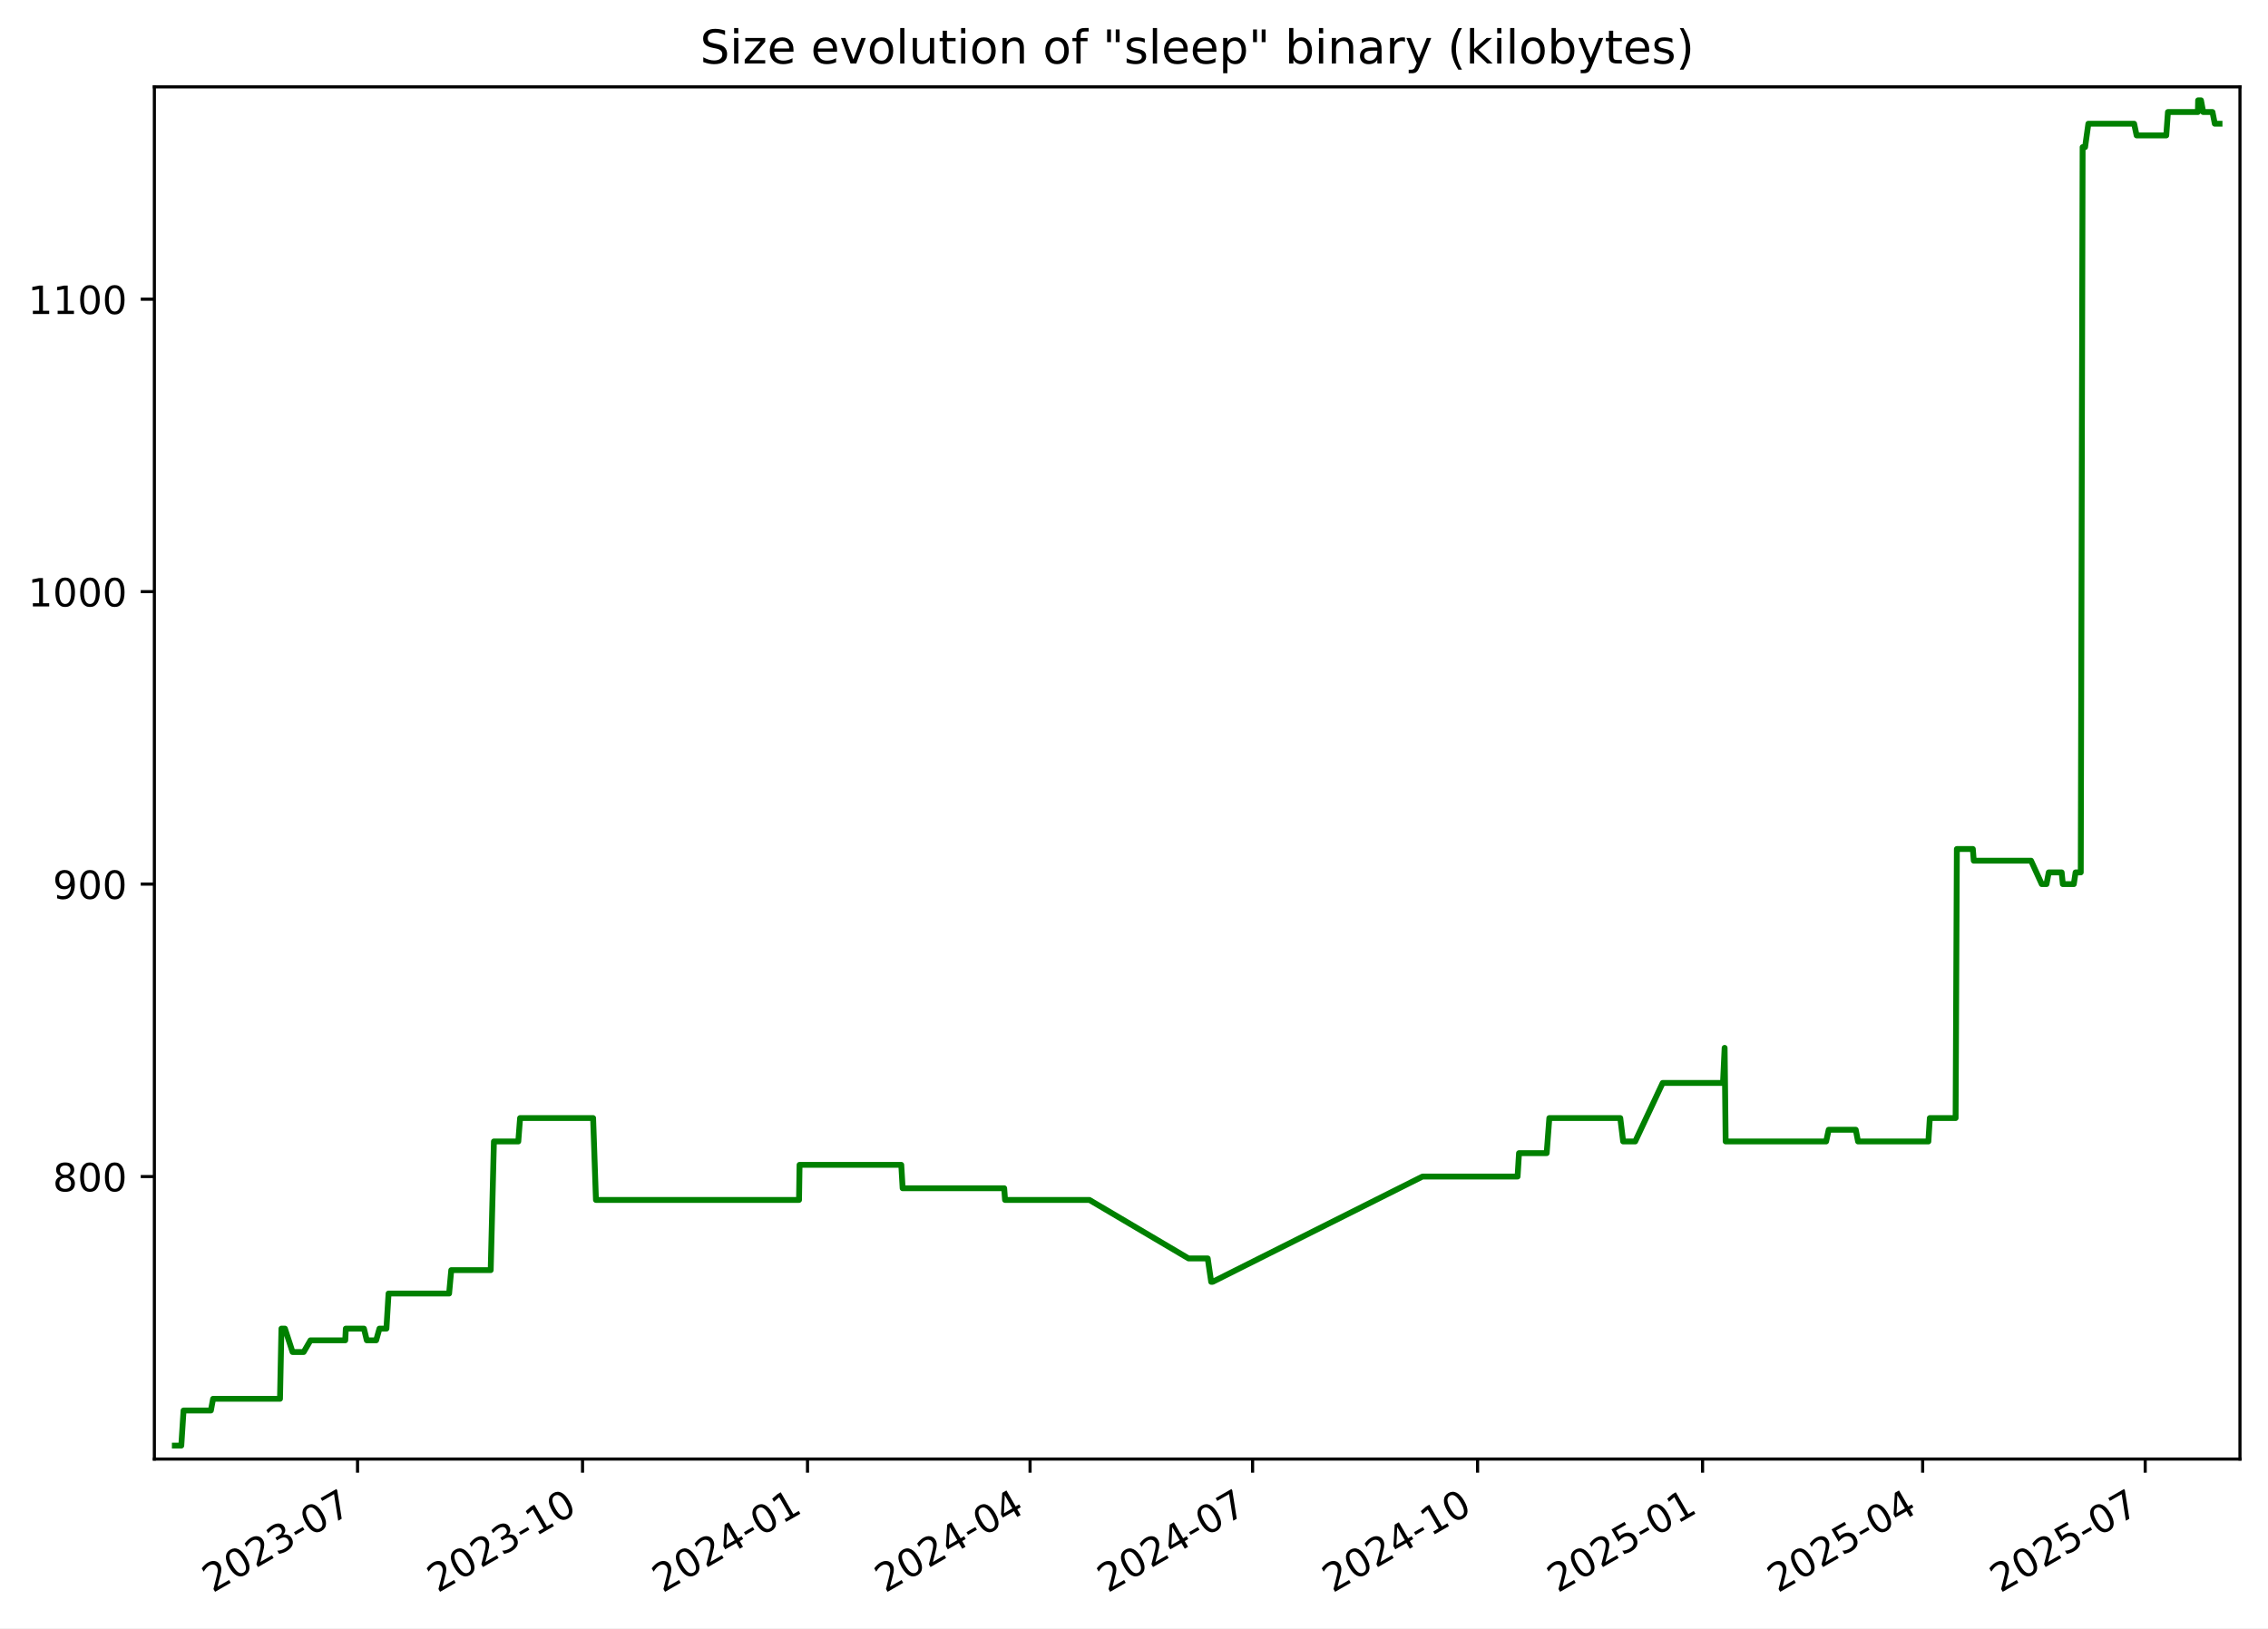
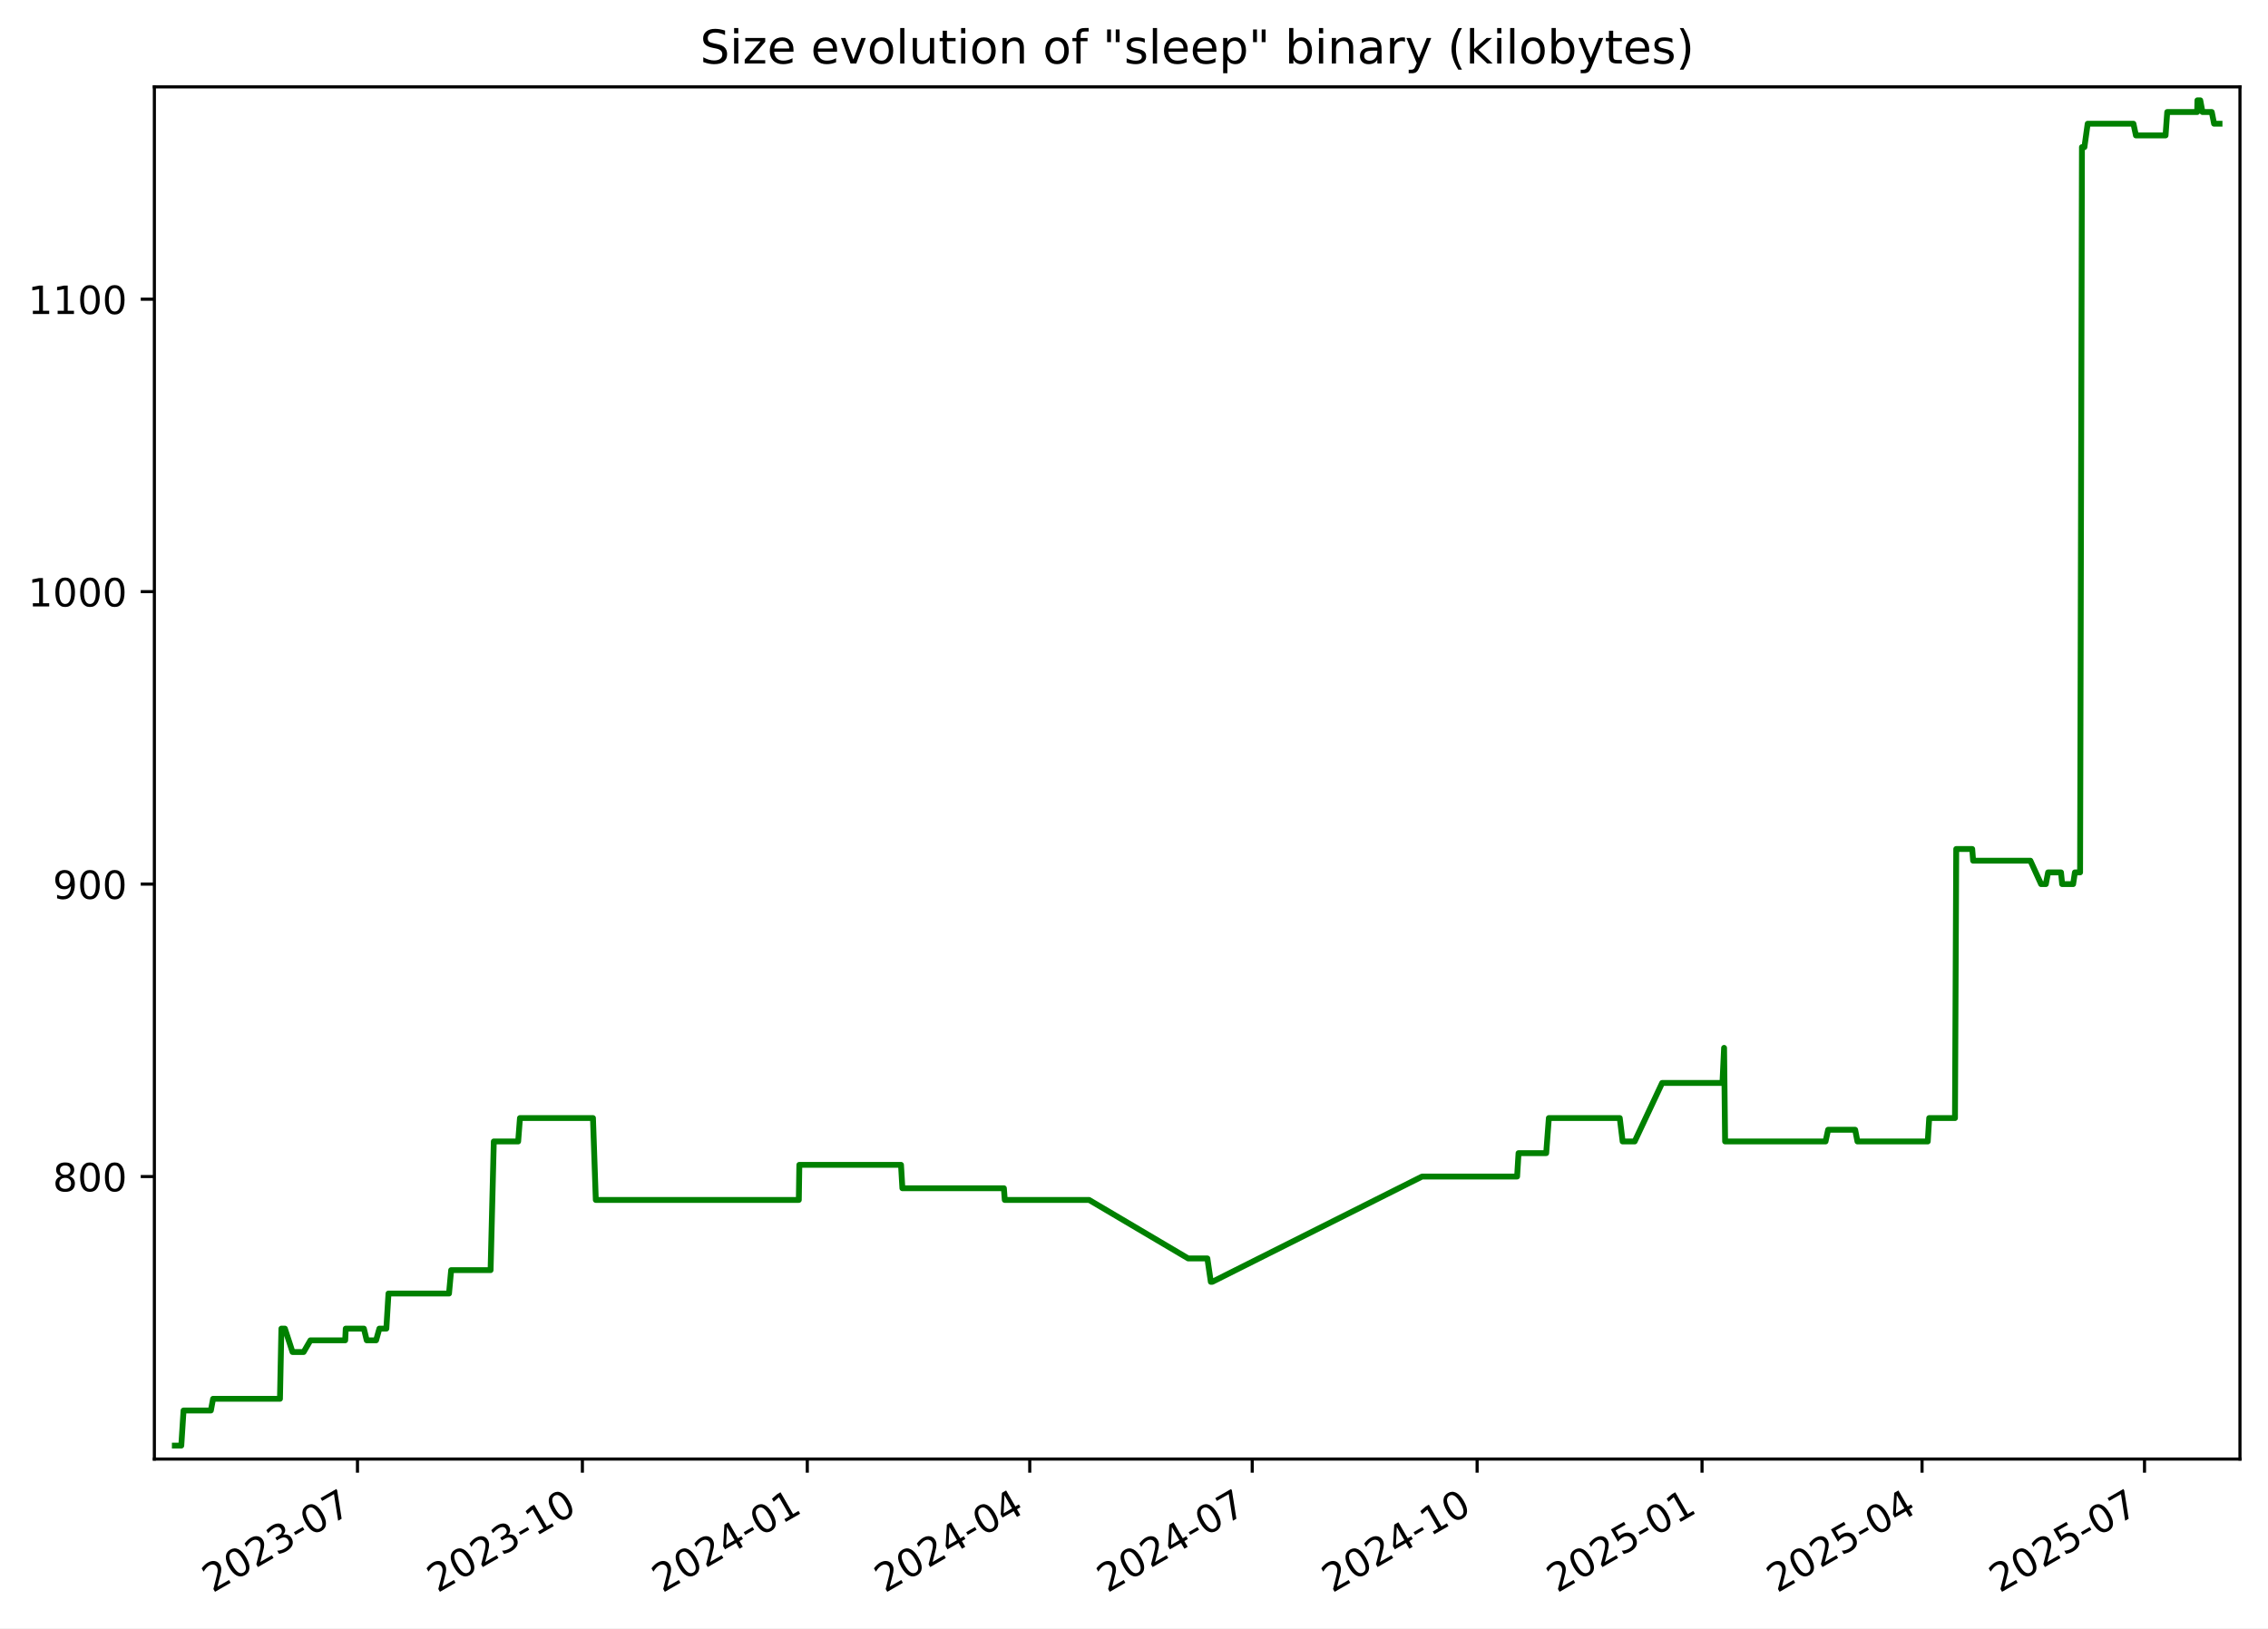
<svg xmlns="http://www.w3.org/2000/svg" xmlns:xlink="http://www.w3.org/1999/xlink" width="582.53pt" height="418.303pt" viewBox="0 0 582.53 418.303" version="1.1">
  <defs>
    <style type="text/css">*{stroke-linejoin: round; stroke-linecap: butt}</style>
  </defs>
  <g id="figure_1">
    <g id="patch_1">
      <path d="M -0 418.303  L 582.53 418.303  L 582.53 0  L -0 0  z " style="fill: #ffffff" />
    </g>
    <g id="axes_1">
      <g id="patch_2">
        <path d="M 39.65 374.83  L 575.33 374.83  L 575.33 22.318  L 39.65 22.318  z " style="fill: #ffffff" />
      </g>
      <g id="matplotlib.axis_1">
        <g id="xtick_1">
          <g id="line2d_1">
            <defs>
-               <path id="md638a98f6b" d="M 0 0  L 0 3.5  " style="stroke: #000000; stroke-width: 0.8" />
+               <path id="mc69bb84c62" d="M 0 0  L 0 3.5  " style="stroke: #000000; stroke-width: 0.8" />
            </defs>
            <g>
-               <use xlink:href="#md638a98f6b" x="91.835" y="374.83" style="stroke: #000000; stroke-width: 0.8" />
+               <use xlink:href="#mc69bb84c62" x="91.819" y="374.83" style="stroke: #000000; stroke-width: 0.8" />
            </g>
          </g>
          <g id="text_1">
-             <g transform="translate(54.61029 409.302) rotate(-30) scale(0.1 -0.1)">
+             <g transform="translate(54.59373 409.302) rotate(-30) scale(0.1 -0.1)">
              <defs>
                <path id="DejaVuSans-32" d="M 1228 531  L 3431 531  L 3431 0  L 469 0  L 469 531  Q 828 903 1448 1529  Q 2069 2156 2228 2338  Q 2531 2678 2651 2914  Q 2772 3150 2772 3378  Q 2772 3750 2511 3984  Q 2250 4219 1831 4219  Q 1534 4219 1204 4116  Q 875 4013 500 3803  L 500 4441  Q 881 4594 1212 4672  Q 1544 4750 1819 4750  Q 2544 4750 2975 4387  Q 3406 4025 3406 3419  Q 3406 3131 3298 2873  Q 3191 2616 2906 2266  Q 2828 2175 2409 1742  Q 1991 1309 1228 531  z " transform="scale(0.015625)" />
                <path id="DejaVuSans-30" d="M 2034 4250  Q 1547 4250 1301 3770  Q 1056 3291 1056 2328  Q 1056 1369 1301 889  Q 1547 409 2034 409  Q 2525 409 2770 889  Q 3016 1369 3016 2328  Q 3016 3291 2770 3770  Q 2525 4250 2034 4250  z M 2034 4750  Q 2819 4750 3233 4129  Q 3647 3509 3647 2328  Q 3647 1150 3233 529  Q 2819 -91 2034 -91  Q 1250 -91 836 529  Q 422 1150 422 2328  Q 422 3509 836 4129  Q 1250 4750 2034 4750  z " transform="scale(0.015625)" />
                <path id="DejaVuSans-33" d="M 2597 2516  Q 3050 2419 3304 2112  Q 3559 1806 3559 1356  Q 3559 666 3084 287  Q 2609 -91 1734 -91  Q 1441 -91 1130 -33  Q 819 25 488 141  L 488 750  Q 750 597 1062 519  Q 1375 441 1716 441  Q 2309 441 2620 675  Q 2931 909 2931 1356  Q 2931 1769 2642 2001  Q 2353 2234 1838 2234  L 1294 2234  L 1294 2753  L 1863 2753  Q 2328 2753 2575 2939  Q 2822 3125 2822 3475  Q 2822 3834 2567 4026  Q 2313 4219 1838 4219  Q 1578 4219 1281 4162  Q 984 4106 628 3988  L 628 4550  Q 988 4650 1302 4700  Q 1616 4750 1894 4750  Q 2613 4750 3031 4423  Q 3450 4097 3450 3541  Q 3450 3153 3228 2886  Q 3006 2619 2597 2516  z " transform="scale(0.015625)" />
                <path id="DejaVuSans-2d" d="M 313 2009  L 1997 2009  L 1997 1497  L 313 1497  L 313 2009  z " transform="scale(0.015625)" />
                <path id="DejaVuSans-37" d="M 525 4666  L 3525 4666  L 3525 4397  L 1831 0  L 1172 0  L 2766 4134  L 525 4134  L 525 4666  z " transform="scale(0.015625)" />
              </defs>
              <use xlink:href="#DejaVuSans-32" />
              <use xlink:href="#DejaVuSans-30" x="63.623" />
              <use xlink:href="#DejaVuSans-32" x="127.246" />
              <use xlink:href="#DejaVuSans-33" x="190.869" />
              <use xlink:href="#DejaVuSans-2d" x="254.492" />
              <use xlink:href="#DejaVuSans-30" x="290.576" />
              <use xlink:href="#DejaVuSans-37" x="354.199" />
            </g>
          </g>
        </g>
        <g id="xtick_2">
          <g id="line2d_2">
            <g>
-               <use xlink:href="#md638a98f6b" x="149.622" y="374.83" style="stroke: #000000; stroke-width: 0.8" />
+               <use xlink:href="#mc69bb84c62" x="149.585" y="374.83" style="stroke: #000000; stroke-width: 0.8" />
            </g>
          </g>
          <g id="text_2">
-             <g transform="translate(112.3971 409.302) rotate(-30) scale(0.1 -0.1)">
+             <g transform="translate(112.3602 409.302) rotate(-30) scale(0.1 -0.1)">
              <defs>
                <path id="DejaVuSans-31" d="M 794 531  L 1825 531  L 1825 4091  L 703 3866  L 703 4441  L 1819 4666  L 2450 4666  L 2450 531  L 3481 531  L 3481 0  L 794 0  L 794 531  z " transform="scale(0.015625)" />
              </defs>
              <use xlink:href="#DejaVuSans-32" />
              <use xlink:href="#DejaVuSans-30" x="63.623" />
              <use xlink:href="#DejaVuSans-32" x="127.246" />
              <use xlink:href="#DejaVuSans-33" x="190.869" />
              <use xlink:href="#DejaVuSans-2d" x="254.492" />
              <use xlink:href="#DejaVuSans-31" x="290.576" />
              <use xlink:href="#DejaVuSans-30" x="354.199" />
            </g>
          </g>
        </g>
        <g id="xtick_3">
          <g id="line2d_3">
            <g>
-               <use xlink:href="#md638a98f6b" x="207.409" y="374.83" style="stroke: #000000; stroke-width: 0.8" />
+               <use xlink:href="#mc69bb84c62" x="207.352" y="374.83" style="stroke: #000000; stroke-width: 0.8" />
            </g>
          </g>
          <g id="text_3">
-             <g transform="translate(170.184 409.302) rotate(-30) scale(0.1 -0.1)">
+             <g transform="translate(170.1267 409.302) rotate(-30) scale(0.1 -0.1)">
              <defs>
                <path id="DejaVuSans-34" d="M 2419 4116  L 825 1625  L 2419 1625  L 2419 4116  z M 2253 4666  L 3047 4666  L 3047 1625  L 3713 1625  L 3713 1100  L 3047 1100  L 3047 0  L 2419 0  L 2419 1100  L 313 1100  L 313 1709  L 2253 4666  z " transform="scale(0.015625)" />
              </defs>
              <use xlink:href="#DejaVuSans-32" />
              <use xlink:href="#DejaVuSans-30" x="63.623" />
              <use xlink:href="#DejaVuSans-32" x="127.246" />
              <use xlink:href="#DejaVuSans-34" x="190.869" />
              <use xlink:href="#DejaVuSans-2d" x="254.492" />
              <use xlink:href="#DejaVuSans-30" x="290.576" />
              <use xlink:href="#DejaVuSans-31" x="354.199" />
            </g>
          </g>
        </g>
        <g id="xtick_4">
          <g id="line2d_4">
            <g>
-               <use xlink:href="#md638a98f6b" x="264.568" y="374.83" style="stroke: #000000; stroke-width: 0.8" />
+               <use xlink:href="#mc69bb84c62" x="264.49" y="374.83" style="stroke: #000000; stroke-width: 0.8" />
            </g>
          </g>
          <g id="text_4">
-             <g transform="translate(227.3428 409.302) rotate(-30) scale(0.1 -0.1)">
+             <g transform="translate(227.2653 409.302) rotate(-30) scale(0.1 -0.1)">
              <use xlink:href="#DejaVuSans-32" />
              <use xlink:href="#DejaVuSans-30" x="63.623" />
              <use xlink:href="#DejaVuSans-32" x="127.246" />
              <use xlink:href="#DejaVuSans-34" x="190.869" />
              <use xlink:href="#DejaVuSans-2d" x="254.492" />
              <use xlink:href="#DejaVuSans-30" x="290.576" />
              <use xlink:href="#DejaVuSans-34" x="354.199" />
            </g>
          </g>
        </g>
        <g id="xtick_5">
          <g id="line2d_5">
            <g>
-               <use xlink:href="#md638a98f6b" x="321.726" y="374.83" style="stroke: #000000; stroke-width: 0.8" />
+               <use xlink:href="#mc69bb84c62" x="321.629" y="374.83" style="stroke: #000000; stroke-width: 0.8" />
            </g>
          </g>
          <g id="text_5">
-             <g transform="translate(284.5015 409.302) rotate(-30) scale(0.1 -0.1)">
+             <g transform="translate(284.4039 409.302) rotate(-30) scale(0.1 -0.1)">
              <use xlink:href="#DejaVuSans-32" />
              <use xlink:href="#DejaVuSans-30" x="63.623" />
              <use xlink:href="#DejaVuSans-32" x="127.246" />
              <use xlink:href="#DejaVuSans-34" x="190.869" />
              <use xlink:href="#DejaVuSans-2d" x="254.492" />
              <use xlink:href="#DejaVuSans-30" x="290.576" />
              <use xlink:href="#DejaVuSans-37" x="354.199" />
            </g>
          </g>
        </g>
        <g id="xtick_6">
          <g id="line2d_6">
            <g>
-               <use xlink:href="#md638a98f6b" x="379.513" y="374.83" style="stroke: #000000; stroke-width: 0.8" />
+               <use xlink:href="#mc69bb84c62" x="379.395" y="374.83" style="stroke: #000000; stroke-width: 0.8" />
            </g>
          </g>
          <g id="text_6">
-             <g transform="translate(342.2884 409.302) rotate(-30) scale(0.1 -0.1)">
+             <g transform="translate(342.1703 409.302) rotate(-30) scale(0.1 -0.1)">
              <use xlink:href="#DejaVuSans-32" />
              <use xlink:href="#DejaVuSans-30" x="63.623" />
              <use xlink:href="#DejaVuSans-32" x="127.246" />
              <use xlink:href="#DejaVuSans-34" x="190.869" />
              <use xlink:href="#DejaVuSans-2d" x="254.492" />
              <use xlink:href="#DejaVuSans-31" x="290.576" />
              <use xlink:href="#DejaVuSans-30" x="354.199" />
            </g>
          </g>
        </g>
        <g id="xtick_7">
          <g id="line2d_7">
            <g>
-               <use xlink:href="#md638a98f6b" x="437.3" y="374.83" style="stroke: #000000; stroke-width: 0.8" />
+               <use xlink:href="#mc69bb84c62" x="437.162" y="374.83" style="stroke: #000000; stroke-width: 0.8" />
            </g>
          </g>
          <g id="text_7">
-             <g transform="translate(400.0752 409.302) rotate(-30) scale(0.1 -0.1)">
+             <g transform="translate(399.9368 409.302) rotate(-30) scale(0.1 -0.1)">
              <defs>
                <path id="DejaVuSans-35" d="M 691 4666  L 3169 4666  L 3169 4134  L 1269 4134  L 1269 2991  Q 1406 3038 1543 3061  Q 1681 3084 1819 3084  Q 2600 3084 3056 2656  Q 3513 2228 3513 1497  Q 3513 744 3044 326  Q 2575 -91 1722 -91  Q 1428 -91 1123 -41  Q 819 9 494 109  L 494 744  Q 775 591 1075 516  Q 1375 441 1709 441  Q 2250 441 2565 725  Q 2881 1009 2881 1497  Q 2881 1984 2565 2268  Q 2250 2553 1709 2553  Q 1456 2553 1204 2497  Q 953 2441 691 2322  L 691 4666  z " transform="scale(0.015625)" />
              </defs>
              <use xlink:href="#DejaVuSans-32" />
              <use xlink:href="#DejaVuSans-30" x="63.623" />
              <use xlink:href="#DejaVuSans-32" x="127.246" />
              <use xlink:href="#DejaVuSans-35" x="190.869" />
              <use xlink:href="#DejaVuSans-2d" x="254.492" />
              <use xlink:href="#DejaVuSans-30" x="290.576" />
              <use xlink:href="#DejaVuSans-31" x="354.199" />
            </g>
          </g>
        </g>
        <g id="xtick_8">
          <g id="line2d_8">
            <g>
-               <use xlink:href="#md638a98f6b" x="493.831" y="374.83" style="stroke: #000000; stroke-width: 0.8" />
+               <use xlink:href="#mc69bb84c62" x="493.672" y="374.83" style="stroke: #000000; stroke-width: 0.8" />
            </g>
          </g>
          <g id="text_8">
-             <g transform="translate(456.6058 409.302) rotate(-30) scale(0.1 -0.1)">
+             <g transform="translate(456.4475 409.302) rotate(-30) scale(0.1 -0.1)">
              <use xlink:href="#DejaVuSans-32" />
              <use xlink:href="#DejaVuSans-30" x="63.623" />
              <use xlink:href="#DejaVuSans-32" x="127.246" />
              <use xlink:href="#DejaVuSans-35" x="190.869" />
              <use xlink:href="#DejaVuSans-2d" x="254.492" />
              <use xlink:href="#DejaVuSans-30" x="290.576" />
              <use xlink:href="#DejaVuSans-34" x="354.199" />
            </g>
          </g>
        </g>
        <g id="xtick_9">
          <g id="line2d_9">
            <g>
-               <use xlink:href="#md638a98f6b" x="550.989" y="374.83" style="stroke: #000000; stroke-width: 0.8" />
+               <use xlink:href="#mc69bb84c62" x="550.811" y="374.83" style="stroke: #000000; stroke-width: 0.8" />
            </g>
          </g>
          <g id="text_9">
-             <g transform="translate(513.7646 409.302) rotate(-30) scale(0.1 -0.1)">
+             <g transform="translate(513.5861 409.302) rotate(-30) scale(0.1 -0.1)">
              <use xlink:href="#DejaVuSans-32" />
              <use xlink:href="#DejaVuSans-30" x="63.623" />
              <use xlink:href="#DejaVuSans-32" x="127.246" />
              <use xlink:href="#DejaVuSans-35" x="190.869" />
              <use xlink:href="#DejaVuSans-2d" x="254.492" />
              <use xlink:href="#DejaVuSans-30" x="290.576" />
              <use xlink:href="#DejaVuSans-37" x="354.199" />
            </g>
          </g>
        </g>
      </g>
      <g id="matplotlib.axis_2">
        <g id="ytick_1">
          <g id="line2d_10">
            <defs>
-               <path id="mfc08f4ad46" d="M 0 0  L -3.5 0  " style="stroke: #000000; stroke-width: 0.8" />
+               <path id="md59aebeb8d" d="M 0 0  L -3.5 0  " style="stroke: #000000; stroke-width: 0.8" />
            </defs>
            <g>
-               <use xlink:href="#mfc08f4ad46" x="39.65" y="302.254" style="stroke: #000000; stroke-width: 0.8" />
+               <use xlink:href="#md59aebeb8d" x="39.65" y="302.254" style="stroke: #000000; stroke-width: 0.8" />
            </g>
          </g>
          <g id="text_10">
            <g transform="translate(13.5625 306.0533) scale(0.1 -0.1)">
              <defs>
                <path id="DejaVuSans-38" d="M 2034 2216  Q 1584 2216 1326 1975  Q 1069 1734 1069 1313  Q 1069 891 1326 650  Q 1584 409 2034 409  Q 2484 409 2743 651  Q 3003 894 3003 1313  Q 3003 1734 2745 1975  Q 2488 2216 2034 2216  z M 1403 2484  Q 997 2584 770 2862  Q 544 3141 544 3541  Q 544 4100 942 4425  Q 1341 4750 2034 4750  Q 2731 4750 3128 4425  Q 3525 4100 3525 3541  Q 3525 3141 3298 2862  Q 3072 2584 2669 2484  Q 3125 2378 3379 2068  Q 3634 1759 3634 1313  Q 3634 634 3220 271  Q 2806 -91 2034 -91  Q 1263 -91 848 271  Q 434 634 434 1313  Q 434 1759 690 2068  Q 947 2378 1403 2484  z M 1172 3481  Q 1172 3119 1398 2916  Q 1625 2713 2034 2713  Q 2441 2713 2670 2916  Q 2900 3119 2900 3481  Q 2900 3844 2670 4047  Q 2441 4250 2034 4250  Q 1625 4250 1398 4047  Q 1172 3844 1172 3481  z " transform="scale(0.015625)" />
              </defs>
              <use xlink:href="#DejaVuSans-38" />
              <use xlink:href="#DejaVuSans-30" x="63.623" />
              <use xlink:href="#DejaVuSans-30" x="127.246" />
            </g>
          </g>
        </g>
        <g id="ytick_2">
          <g id="line2d_11">
            <g>
-               <use xlink:href="#mfc08f4ad46" x="39.65" y="227.124" style="stroke: #000000; stroke-width: 0.8" />
+               <use xlink:href="#md59aebeb8d" x="39.65" y="227.124" style="stroke: #000000; stroke-width: 0.8" />
            </g>
          </g>
          <g id="text_11">
            <g transform="translate(13.5625 230.9229) scale(0.1 -0.1)">
              <defs>
                <path id="DejaVuSans-39" d="M 703 97  L 703 672  Q 941 559 1184 500  Q 1428 441 1663 441  Q 2288 441 2617 861  Q 2947 1281 2994 2138  Q 2813 1869 2534 1725  Q 2256 1581 1919 1581  Q 1219 1581 811 2004  Q 403 2428 403 3163  Q 403 3881 828 4315  Q 1253 4750 1959 4750  Q 2769 4750 3195 4129  Q 3622 3509 3622 2328  Q 3622 1225 3098 567  Q 2575 -91 1691 -91  Q 1453 -91 1209 -44  Q 966 3 703 97  z M 1959 2075  Q 2384 2075 2632 2365  Q 2881 2656 2881 3163  Q 2881 3666 2632 3958  Q 2384 4250 1959 4250  Q 1534 4250 1286 3958  Q 1038 3666 1038 3163  Q 1038 2656 1286 2365  Q 1534 2075 1959 2075  z " transform="scale(0.015625)" />
              </defs>
              <use xlink:href="#DejaVuSans-39" />
              <use xlink:href="#DejaVuSans-30" x="63.623" />
              <use xlink:href="#DejaVuSans-30" x="127.246" />
            </g>
          </g>
        </g>
        <g id="ytick_3">
          <g id="line2d_12">
            <g>
-               <use xlink:href="#mfc08f4ad46" x="39.65" y="151.993" style="stroke: #000000; stroke-width: 0.8" />
+               <use xlink:href="#md59aebeb8d" x="39.65" y="151.993" style="stroke: #000000; stroke-width: 0.8" />
            </g>
          </g>
          <g id="text_12">
            <g transform="translate(7.2 155.7925) scale(0.1 -0.1)">
              <use xlink:href="#DejaVuSans-31" />
              <use xlink:href="#DejaVuSans-30" x="63.623" />
              <use xlink:href="#DejaVuSans-30" x="127.246" />
              <use xlink:href="#DejaVuSans-30" x="190.869" />
            </g>
          </g>
        </g>
        <g id="ytick_4">
          <g id="line2d_13">
            <g>
-               <use xlink:href="#mfc08f4ad46" x="39.65" y="76.863" style="stroke: #000000; stroke-width: 0.8" />
+               <use xlink:href="#md59aebeb8d" x="39.65" y="76.863" style="stroke: #000000; stroke-width: 0.8" />
            </g>
          </g>
          <g id="text_13">
            <g transform="translate(7.2 80.66204) scale(0.1 -0.1)">
              <use xlink:href="#DejaVuSans-31" />
              <use xlink:href="#DejaVuSans-31" x="63.623" />
              <use xlink:href="#DejaVuSans-30" x="127.246" />
              <use xlink:href="#DejaVuSans-30" x="190.869" />
            </g>
          </g>
        </g>
      </g>
      <g id="line2d_14">
-         <path d="M 44.902 371.374  L 46.565 371.374  L 47.146 362.358  L 54.166 362.358  L 54.731 359.353  L 71.919 359.353  L 72.287 341.322  L 73.185 341.322  L 75.142 347.332  L 78.003 347.332  L 79.748 344.327  L 88.679 344.327  L 88.822 341.322  L 93.481 341.322  L 94.21 344.327  L 96.617 344.327  L 97.46 341.322  L 99.253 341.322  L 99.8 332.306  L 115.352 332.306  L 115.904 326.296  L 126.035 326.296  L 126.862 293.238  L 133.122 293.238  L 133.583 287.228  L 152.342 287.228  L 153.07 308.265  L 205.229 308.265  L 205.365 299.249  L 231.488 299.249  L 231.841 305.259  L 257.922 305.259  L 258.145 308.265  L 279.819 308.265  L 305.277 323.291  L 310.204 323.291  L 311.089 329.301  L 311.471 329.301  L 365.371 302.254  L 389.787 302.254  L 390.153 296.244  L 397.263 296.244  L 397.942 287.228  L 416.165 287.228  L 416.902 293.238  L 419.995 293.238  L 427.05 278.212  L 442.548 278.212  L 442.967 269.197  L 443.231 293.238  L 469.038 293.238  L 469.697 290.233  L 476.644 290.233  L 477.235 293.238  L 495.3 293.238  L 495.67 287.228  L 502.295 287.228  L 502.615 218.108  L 506.718 218.108  L 506.955 221.113  L 521.671 221.113  L 524.415 227.124  L 525.639 227.124  L 526.216 224.118  L 529.532 224.118  L 529.834 227.124  L 532.651 227.124  L 533.106 224.118  L 534.439 224.118  L 534.916 37.795  L 535.55 37.795  L 536.389 31.785  L 548.145 31.785  L 548.787 34.79  L 556.399 34.79  L 556.83 28.779  L 564.525 28.779  L 564.585 25.774  L 565.318 25.774  L 565.881 28.779  L 568.271 28.779  L 568.865 31.785  L 570.078 31.785  L 570.078 31.785  " clip-path="url(#p14150d4494)" style="fill: none; stroke: #008000; stroke-width: 1.5; stroke-linecap: square" />
+         <path d="M 44.902 371.374  L 46.564 371.374  L 47.145 362.358  L 54.163 362.358  L 54.728 359.353  L 71.91 359.353  L 72.277 341.322  L 73.175 341.322  L 75.132 347.332  L 77.992 347.332  L 79.736 344.327  L 88.664 344.327  L 88.806 341.322  L 93.464 341.322  L 94.193 344.327  L 96.599 344.327  L 97.441 341.322  L 99.234 341.322  L 99.781 332.306  L 115.327 332.306  L 115.879 326.296  L 126.006 326.296  L 126.833 293.238  L 133.09 293.238  L 133.552 287.228  L 152.304 287.228  L 153.032 308.265  L 205.173 308.265  L 205.308 299.249  L 231.422 299.249  L 231.775 305.259  L 257.847 305.259  L 258.07 308.265  L 279.736 308.265  L 305.185 323.291  L 310.11 323.291  L 310.995 329.301  L 311.377 329.301  L 365.258 302.254  L 389.665 302.254  L 390.031 296.244  L 397.139 296.244  L 397.818 287.228  L 416.034 287.228  L 416.771 293.238  L 419.863 293.238  L 426.915 278.212  L 442.408 278.212  L 442.827 269.197  L 443.09 293.238  L 468.888 293.238  L 469.548 290.233  L 476.491 290.233  L 477.082 293.238  L 495.141 293.238  L 495.511 287.228  L 502.134 287.228  L 502.453 218.108  L 506.555 218.108  L 506.793 221.113  L 521.502 221.113  L 524.246 227.124  L 525.469 227.124  L 526.047 224.118  L 529.361 224.118  L 529.663 227.124  L 532.479 227.124  L 532.933 224.118  L 534.266 224.118  L 534.743 37.795  L 535.377 37.795  L 536.215 31.785  L 547.968 31.785  L 548.609 34.79  L 556.218 34.79  L 556.65 28.779  L 564.342 28.779  L 564.402 25.774  L 565.134 25.774  L 565.697 28.779  L 568.087 28.779  L 568.68 31.785  L 570.078 31.785  L 570.078 31.785  " clip-path="url(#p49d5605b9d)" style="fill: none; stroke: #008000; stroke-width: 1.5; stroke-linecap: square" />
      </g>
      <g id="patch_3">
        <path d="M 39.65 374.83  L 39.65 22.318  " style="fill: none; stroke: #000000; stroke-width: 0.8; stroke-linejoin: miter; stroke-linecap: square" />
      </g>
      <g id="patch_4">
        <path d="M 575.33 374.83  L 575.33 22.318  " style="fill: none; stroke: #000000; stroke-width: 0.8; stroke-linejoin: miter; stroke-linecap: square" />
      </g>
      <g id="patch_5">
        <path d="M 39.65 374.83  L 575.33 374.83  " style="fill: none; stroke: #000000; stroke-width: 0.8; stroke-linejoin: miter; stroke-linecap: square" />
      </g>
      <g id="patch_6">
        <path d="M 39.65 22.318  L 575.33 22.318  " style="fill: none; stroke: #000000; stroke-width: 0.8; stroke-linejoin: miter; stroke-linecap: square" />
      </g>
      <g id="text_14">
        <g transform="translate(179.8091 16.31812) scale(0.12 -0.12)">
          <defs>
            <path id="DejaVuSans-53" d="M 3425 4513  L 3425 3897  Q 3066 4069 2747 4153  Q 2428 4238 2131 4238  Q 1616 4238 1336 4038  Q 1056 3838 1056 3469  Q 1056 3159 1242 3001  Q 1428 2844 1947 2747  L 2328 2669  Q 3034 2534 3370 2195  Q 3706 1856 3706 1288  Q 3706 609 3251 259  Q 2797 -91 1919 -91  Q 1588 -91 1214 -16  Q 841 59 441 206  L 441 856  Q 825 641 1194 531  Q 1563 422 1919 422  Q 2459 422 2753 634  Q 3047 847 3047 1241  Q 3047 1584 2836 1778  Q 2625 1972 2144 2069  L 1759 2144  Q 1053 2284 737 2584  Q 422 2884 422 3419  Q 422 4038 858 4394  Q 1294 4750 2059 4750  Q 2388 4750 2728 4690  Q 3069 4631 3425 4513  z " transform="scale(0.015625)" />
            <path id="DejaVuSans-69" d="M 603 3500  L 1178 3500  L 1178 0  L 603 0  L 603 3500  z M 603 4863  L 1178 4863  L 1178 4134  L 603 4134  L 603 4863  z " transform="scale(0.015625)" />
            <path id="DejaVuSans-7a" d="M 353 3500  L 3084 3500  L 3084 2975  L 922 459  L 3084 459  L 3084 0  L 275 0  L 275 525  L 2438 3041  L 353 3041  L 353 3500  z " transform="scale(0.015625)" />
            <path id="DejaVuSans-65" d="M 3597 1894  L 3597 1613  L 953 1613  Q 991 1019 1311 708  Q 1631 397 2203 397  Q 2534 397 2845 478  Q 3156 559 3463 722  L 3463 178  Q 3153 47 2828 -22  Q 2503 -91 2169 -91  Q 1331 -91 842 396  Q 353 884 353 1716  Q 353 2575 817 3079  Q 1281 3584 2069 3584  Q 2775 3584 3186 3129  Q 3597 2675 3597 1894  z M 3022 2063  Q 3016 2534 2758 2815  Q 2500 3097 2075 3097  Q 1594 3097 1305 2825  Q 1016 2553 972 2059  L 3022 2063  z " transform="scale(0.015625)" />
            <path id="DejaVuSans-20" transform="scale(0.015625)" />
            <path id="DejaVuSans-76" d="M 191 3500  L 800 3500  L 1894 563  L 2988 3500  L 3597 3500  L 2284 0  L 1503 0  L 191 3500  z " transform="scale(0.015625)" />
            <path id="DejaVuSans-6f" d="M 1959 3097  Q 1497 3097 1228 2736  Q 959 2375 959 1747  Q 959 1119 1226 758  Q 1494 397 1959 397  Q 2419 397 2687 759  Q 2956 1122 2956 1747  Q 2956 2369 2687 2733  Q 2419 3097 1959 3097  z M 1959 3584  Q 2709 3584 3137 3096  Q 3566 2609 3566 1747  Q 3566 888 3137 398  Q 2709 -91 1959 -91  Q 1206 -91 779 398  Q 353 888 353 1747  Q 353 2609 779 3096  Q 1206 3584 1959 3584  z " transform="scale(0.015625)" />
            <path id="DejaVuSans-6c" d="M 603 4863  L 1178 4863  L 1178 0  L 603 0  L 603 4863  z " transform="scale(0.015625)" />
            <path id="DejaVuSans-75" d="M 544 1381  L 544 3500  L 1119 3500  L 1119 1403  Q 1119 906 1312 657  Q 1506 409 1894 409  Q 2359 409 2629 706  Q 2900 1003 2900 1516  L 2900 3500  L 3475 3500  L 3475 0  L 2900 0  L 2900 538  Q 2691 219 2414 64  Q 2138 -91 1772 -91  Q 1169 -91 856 284  Q 544 659 544 1381  z M 1991 3584  L 1991 3584  z " transform="scale(0.015625)" />
            <path id="DejaVuSans-74" d="M 1172 4494  L 1172 3500  L 2356 3500  L 2356 3053  L 1172 3053  L 1172 1153  Q 1172 725 1289 603  Q 1406 481 1766 481  L 2356 481  L 2356 0  L 1766 0  Q 1100 0 847 248  Q 594 497 594 1153  L 594 3053  L 172 3053  L 172 3500  L 594 3500  L 594 4494  L 1172 4494  z " transform="scale(0.015625)" />
            <path id="DejaVuSans-6e" d="M 3513 2113  L 3513 0  L 2938 0  L 2938 2094  Q 2938 2591 2744 2837  Q 2550 3084 2163 3084  Q 1697 3084 1428 2787  Q 1159 2491 1159 1978  L 1159 0  L 581 0  L 581 3500  L 1159 3500  L 1159 2956  Q 1366 3272 1645 3428  Q 1925 3584 2291 3584  Q 2894 3584 3203 3211  Q 3513 2838 3513 2113  z " transform="scale(0.015625)" />
            <path id="DejaVuSans-66" d="M 2375 4863  L 2375 4384  L 1825 4384  Q 1516 4384 1395 4259  Q 1275 4134 1275 3809  L 1275 3500  L 2222 3500  L 2222 3053  L 1275 3053  L 1275 0  L 697 0  L 697 3053  L 147 3053  L 147 3500  L 697 3500  L 697 3744  Q 697 4328 969 4595  Q 1241 4863 1831 4863  L 2375 4863  z " transform="scale(0.015625)" />
            <path id="DejaVuSans-22" d="M 1147 4666  L 1147 2931  L 616 2931  L 616 4666  L 1147 4666  z M 2328 4666  L 2328 2931  L 1797 2931  L 1797 4666  L 2328 4666  z " transform="scale(0.015625)" />
            <path id="DejaVuSans-73" d="M 2834 3397  L 2834 2853  Q 2591 2978 2328 3040  Q 2066 3103 1784 3103  Q 1356 3103 1142 2972  Q 928 2841 928 2578  Q 928 2378 1081 2264  Q 1234 2150 1697 2047  L 1894 2003  Q 2506 1872 2764 1633  Q 3022 1394 3022 966  Q 3022 478 2636 193  Q 2250 -91 1575 -91  Q 1294 -91 989 -36  Q 684 19 347 128  L 347 722  Q 666 556 975 473  Q 1284 391 1588 391  Q 1994 391 2212 530  Q 2431 669 2431 922  Q 2431 1156 2273 1281  Q 2116 1406 1581 1522  L 1381 1569  Q 847 1681 609 1914  Q 372 2147 372 2553  Q 372 3047 722 3315  Q 1072 3584 1716 3584  Q 2034 3584 2315 3537  Q 2597 3491 2834 3397  z " transform="scale(0.015625)" />
            <path id="DejaVuSans-70" d="M 1159 525  L 1159 -1331  L 581 -1331  L 581 3500  L 1159 3500  L 1159 2969  Q 1341 3281 1617 3432  Q 1894 3584 2278 3584  Q 2916 3584 3314 3078  Q 3713 2572 3713 1747  Q 3713 922 3314 415  Q 2916 -91 2278 -91  Q 1894 -91 1617 61  Q 1341 213 1159 525  z M 3116 1747  Q 3116 2381 2855 2742  Q 2594 3103 2138 3103  Q 1681 3103 1420 2742  Q 1159 2381 1159 1747  Q 1159 1113 1420 752  Q 1681 391 2138 391  Q 2594 391 2855 752  Q 3116 1113 3116 1747  z " transform="scale(0.015625)" />
            <path id="DejaVuSans-62" d="M 3116 1747  Q 3116 2381 2855 2742  Q 2594 3103 2138 3103  Q 1681 3103 1420 2742  Q 1159 2381 1159 1747  Q 1159 1113 1420 752  Q 1681 391 2138 391  Q 2594 391 2855 752  Q 3116 1113 3116 1747  z M 1159 2969  Q 1341 3281 1617 3432  Q 1894 3584 2278 3584  Q 2916 3584 3314 3078  Q 3713 2572 3713 1747  Q 3713 922 3314 415  Q 2916 -91 2278 -91  Q 1894 -91 1617 61  Q 1341 213 1159 525  L 1159 0  L 581 0  L 581 4863  L 1159 4863  L 1159 2969  z " transform="scale(0.015625)" />
            <path id="DejaVuSans-61" d="M 2194 1759  Q 1497 1759 1228 1600  Q 959 1441 959 1056  Q 959 750 1161 570  Q 1363 391 1709 391  Q 2188 391 2477 730  Q 2766 1069 2766 1631  L 2766 1759  L 2194 1759  z M 3341 1997  L 3341 0  L 2766 0  L 2766 531  Q 2569 213 2275 61  Q 1981 -91 1556 -91  Q 1019 -91 701 211  Q 384 513 384 1019  Q 384 1609 779 1909  Q 1175 2209 1959 2209  L 2766 2209  L 2766 2266  Q 2766 2663 2505 2880  Q 2244 3097 1772 3097  Q 1472 3097 1187 3025  Q 903 2953 641 2809  L 641 3341  Q 956 3463 1253 3523  Q 1550 3584 1831 3584  Q 2591 3584 2966 3190  Q 3341 2797 3341 1997  z " transform="scale(0.015625)" />
            <path id="DejaVuSans-72" d="M 2631 2963  Q 2534 3019 2420 3045  Q 2306 3072 2169 3072  Q 1681 3072 1420 2755  Q 1159 2438 1159 1844  L 1159 0  L 581 0  L 581 3500  L 1159 3500  L 1159 2956  Q 1341 3275 1631 3429  Q 1922 3584 2338 3584  Q 2397 3584 2469 3576  Q 2541 3569 2628 3553  L 2631 2963  z " transform="scale(0.015625)" />
            <path id="DejaVuSans-79" d="M 2059 -325  Q 1816 -950 1584 -1140  Q 1353 -1331 966 -1331  L 506 -1331  L 506 -850  L 844 -850  Q 1081 -850 1212 -737  Q 1344 -625 1503 -206  L 1606 56  L 191 3500  L 800 3500  L 1894 763  L 2988 3500  L 3597 3500  L 2059 -325  z " transform="scale(0.015625)" />
            <path id="DejaVuSans-28" d="M 1984 4856  Q 1566 4138 1362 3434  Q 1159 2731 1159 2009  Q 1159 1288 1364 580  Q 1569 -128 1984 -844  L 1484 -844  Q 1016 -109 783 600  Q 550 1309 550 2009  Q 550 2706 781 3412  Q 1013 4119 1484 4856  L 1984 4856  z " transform="scale(0.015625)" />
            <path id="DejaVuSans-6b" d="M 581 4863  L 1159 4863  L 1159 1991  L 2875 3500  L 3609 3500  L 1753 1863  L 3688 0  L 2938 0  L 1159 1709  L 1159 0  L 581 0  L 581 4863  z " transform="scale(0.015625)" />
            <path id="DejaVuSans-29" d="M 513 4856  L 1013 4856  Q 1481 4119 1714 3412  Q 1947 2706 1947 2009  Q 1947 1309 1714 600  Q 1481 -109 1013 -844  L 513 -844  Q 928 -128 1133 580  Q 1338 1288 1338 2009  Q 1338 2731 1133 3434  Q 928 4138 513 4856  z " transform="scale(0.015625)" />
          </defs>
          <use xlink:href="#DejaVuSans-53" />
          <use xlink:href="#DejaVuSans-69" x="63.477" />
          <use xlink:href="#DejaVuSans-7a" x="91.26" />
          <use xlink:href="#DejaVuSans-65" x="143.75" />
          <use xlink:href="#DejaVuSans-20" x="205.273" />
          <use xlink:href="#DejaVuSans-65" x="237.061" />
          <use xlink:href="#DejaVuSans-76" x="298.584" />
          <use xlink:href="#DejaVuSans-6f" x="357.764" />
          <use xlink:href="#DejaVuSans-6c" x="418.945" />
          <use xlink:href="#DejaVuSans-75" x="446.729" />
          <use xlink:href="#DejaVuSans-74" x="510.107" />
          <use xlink:href="#DejaVuSans-69" x="549.316" />
          <use xlink:href="#DejaVuSans-6f" x="577.1" />
          <use xlink:href="#DejaVuSans-6e" x="638.281" />
          <use xlink:href="#DejaVuSans-20" x="701.66" />
          <use xlink:href="#DejaVuSans-6f" x="733.447" />
          <use xlink:href="#DejaVuSans-66" x="794.629" />
          <use xlink:href="#DejaVuSans-20" x="829.834" />
          <use xlink:href="#DejaVuSans-22" x="861.621" />
          <use xlink:href="#DejaVuSans-73" x="907.617" />
          <use xlink:href="#DejaVuSans-6c" x="959.717" />
          <use xlink:href="#DejaVuSans-65" x="987.5" />
          <use xlink:href="#DejaVuSans-65" x="1049.023" />
          <use xlink:href="#DejaVuSans-70" x="1110.547" />
          <use xlink:href="#DejaVuSans-22" x="1174.023" />
          <use xlink:href="#DejaVuSans-20" x="1220.02" />
          <use xlink:href="#DejaVuSans-62" x="1251.807" />
          <use xlink:href="#DejaVuSans-69" x="1315.283" />
          <use xlink:href="#DejaVuSans-6e" x="1343.066" />
          <use xlink:href="#DejaVuSans-61" x="1406.445" />
          <use xlink:href="#DejaVuSans-72" x="1467.725" />
          <use xlink:href="#DejaVuSans-79" x="1508.838" />
          <use xlink:href="#DejaVuSans-20" x="1568.018" />
          <use xlink:href="#DejaVuSans-28" x="1599.805" />
          <use xlink:href="#DejaVuSans-6b" x="1638.818" />
          <use xlink:href="#DejaVuSans-69" x="1696.729" />
          <use xlink:href="#DejaVuSans-6c" x="1724.512" />
          <use xlink:href="#DejaVuSans-6f" x="1752.295" />
          <use xlink:href="#DejaVuSans-62" x="1813.477" />
          <use xlink:href="#DejaVuSans-79" x="1876.953" />
          <use xlink:href="#DejaVuSans-74" x="1936.133" />
          <use xlink:href="#DejaVuSans-65" x="1975.342" />
          <use xlink:href="#DejaVuSans-73" x="2036.865" />
          <use xlink:href="#DejaVuSans-29" x="2088.965" />
        </g>
      </g>
    </g>
  </g>
  <defs>
-     <clipPath id="p14150d4494">
+     <clipPath id="p49d5605b9d">
      <rect x="39.65" y="22.318" width="535.68" height="352.512" />
    </clipPath>
  </defs>
</svg>
